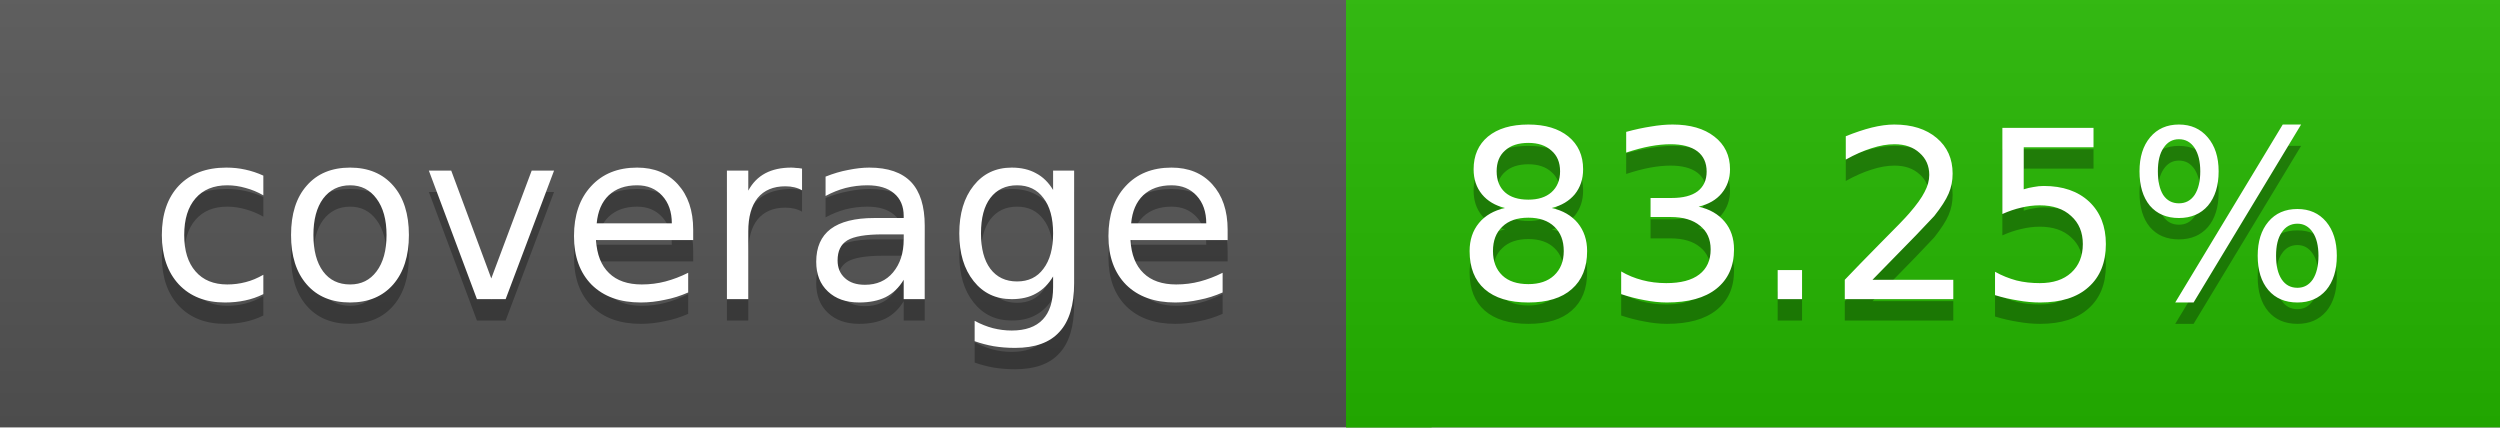
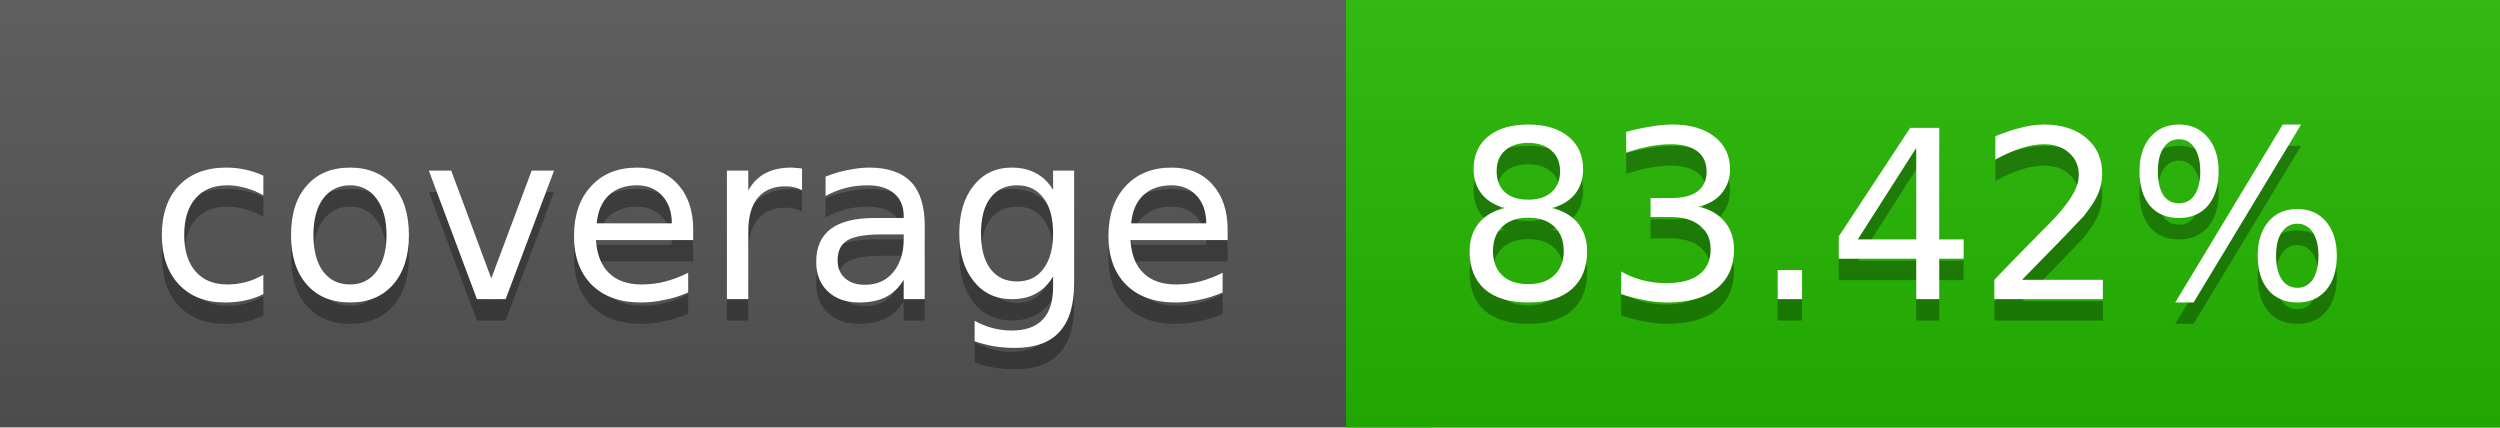
<svg xmlns="http://www.w3.org/2000/svg" width="117" height="20">
  <linearGradient id="a" x2="0" y2="100%">
    <stop offset="0" stop-color="#bbb" stop-opacity=".1" />
    <stop offset="1" stop-opacity=".1" />
  </linearGradient>
  <rect rx="0" width="117" height="20" fill="#555" />
  <rect rx="0" x="63" width="54" height="20" fill="#25b800" />
  <path fill="#25b800" d="M63 0h4v20h-4z" />
  <rect rx="0" width="117" height="20" fill="url(#a)" />
  <g fill="#fff" text-anchor="middle" font-family="DejaVu Sans,Verdana,Geneva,sans-serif" font-size="11">
    <text x="32.5" y="15" fill="#010101" fill-opacity=".3">coverage</text>
    <text x="32.5" y="14">coverage</text>
-     <text x="89" y="15" fill="#010101" fill-opacity=".3">83.25%</text>
-     <text x="89" y="14">83.25%</text>
+     <text x="89" y="15" fill="#010101" fill-opacity=".3">83.42%</text>
+     <text x="89" y="14">83.42%</text>
  </g>
</svg>
